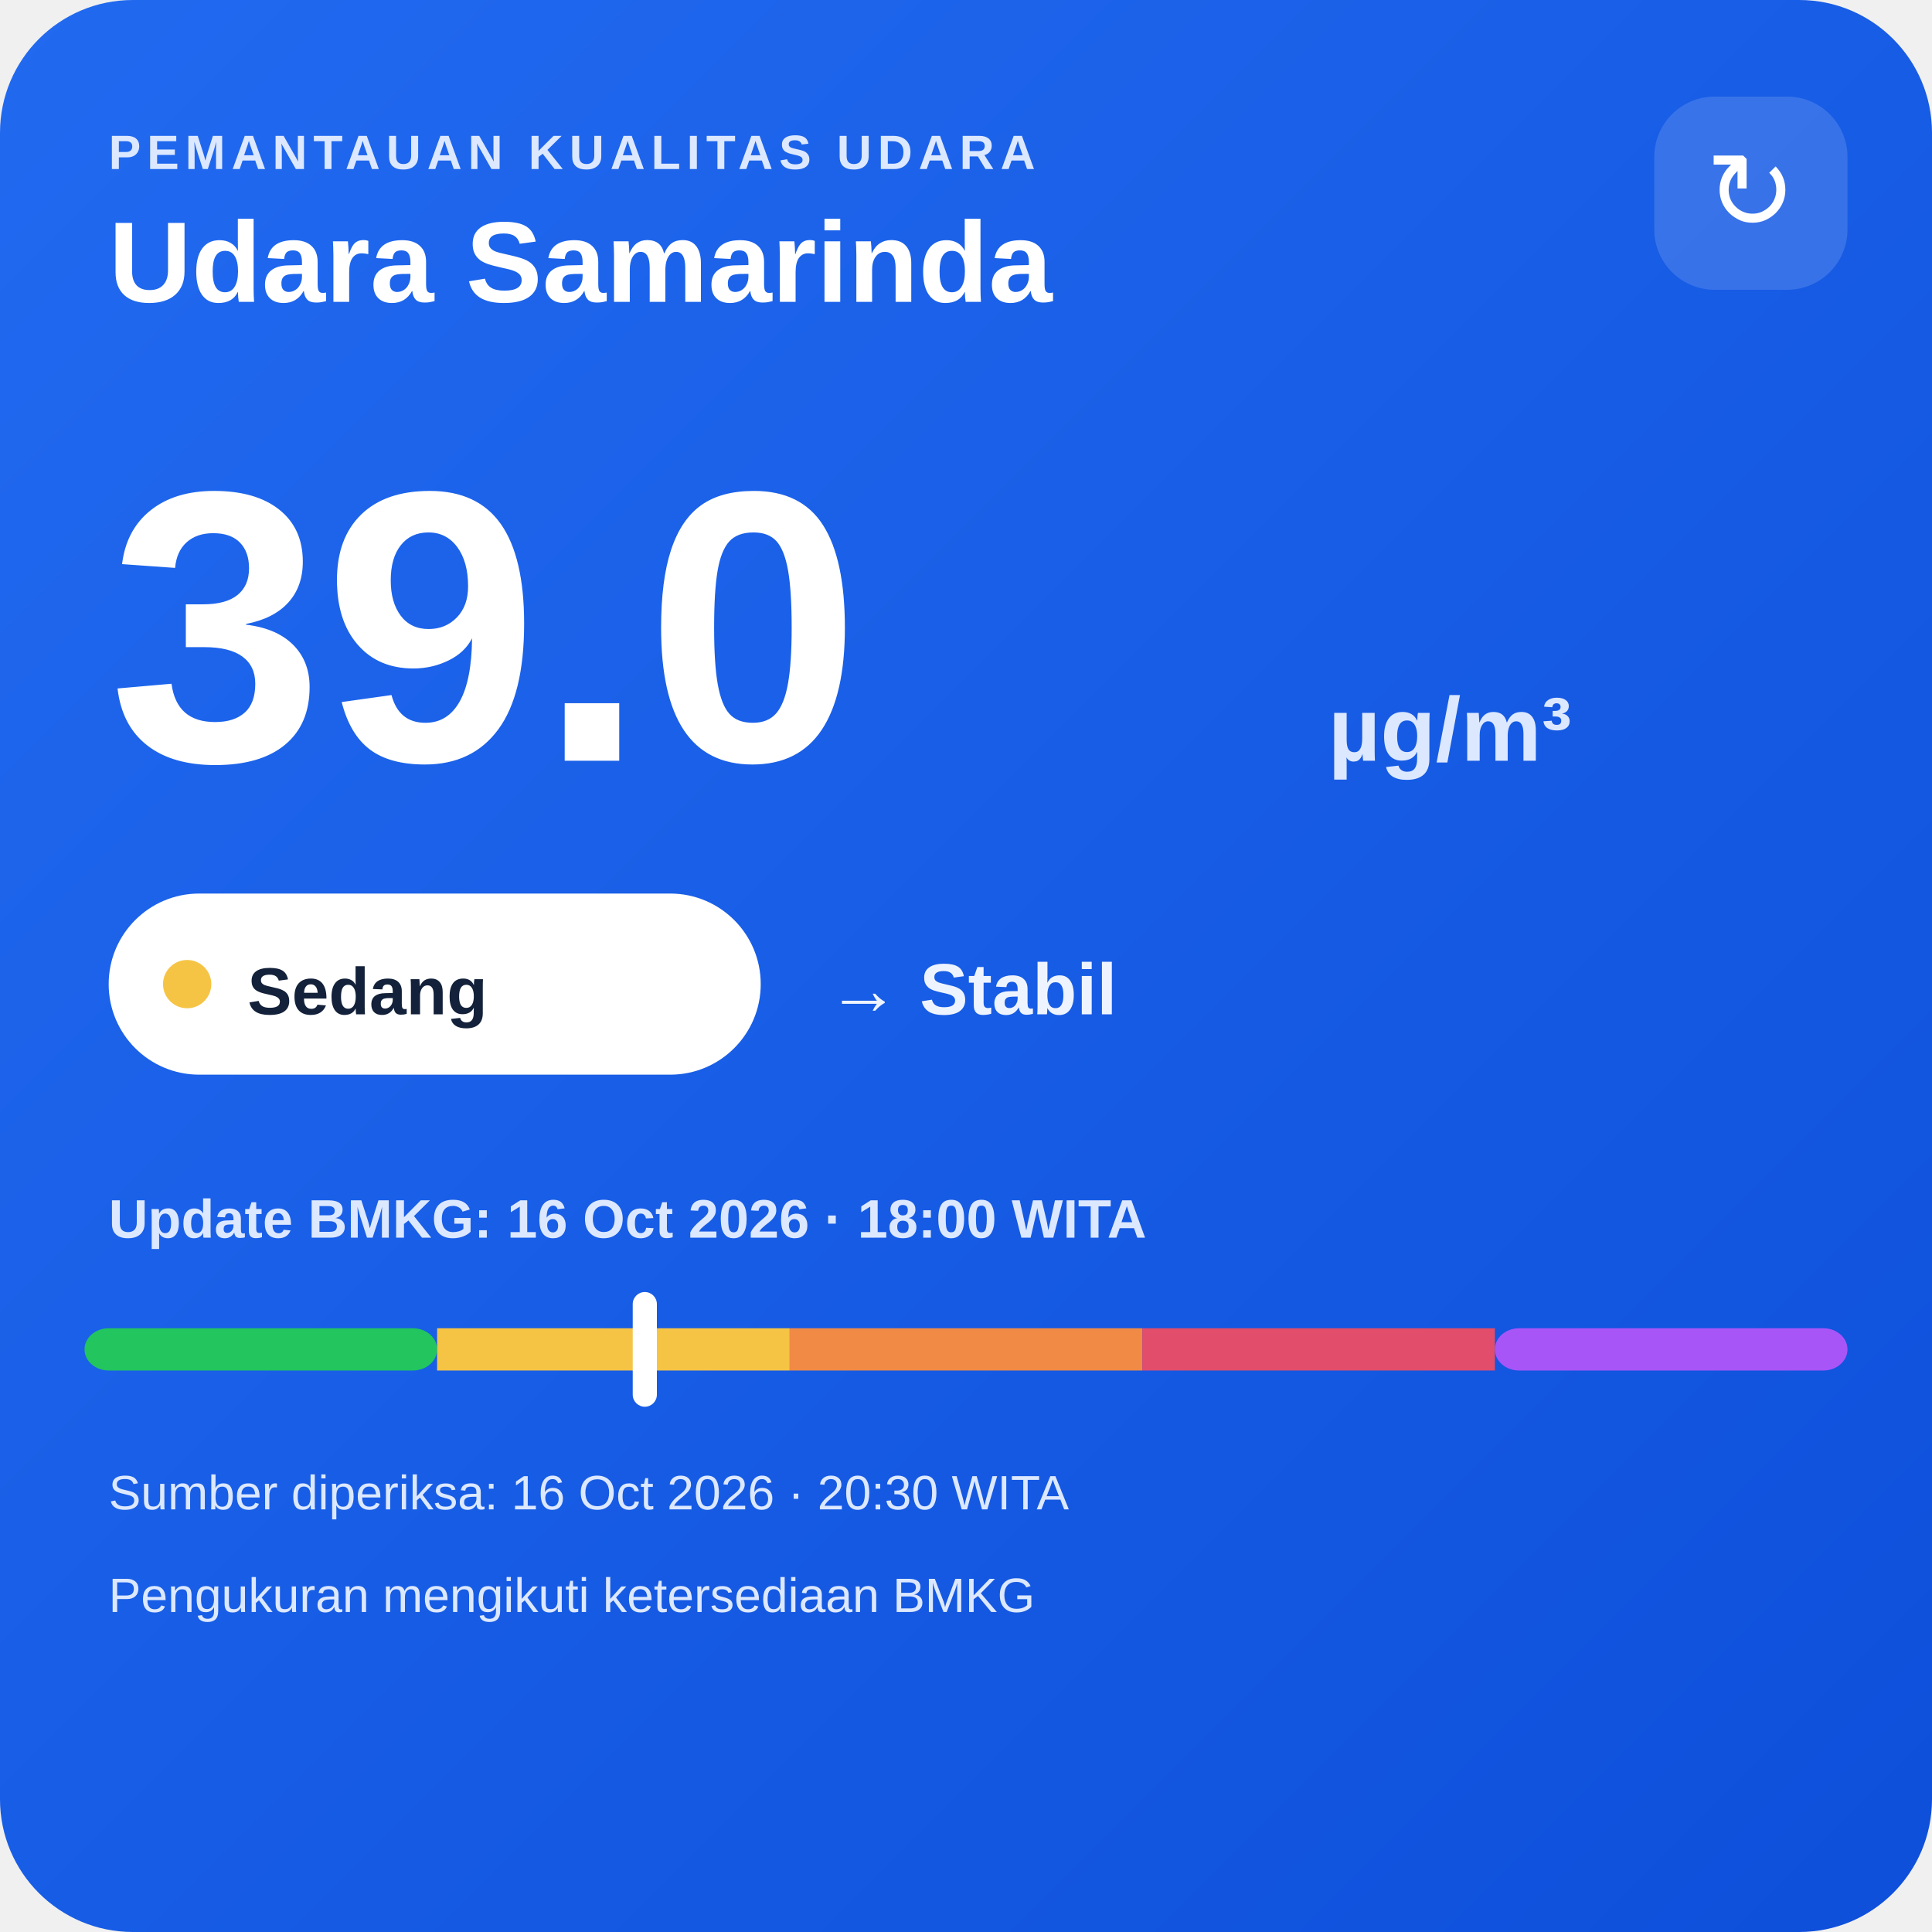
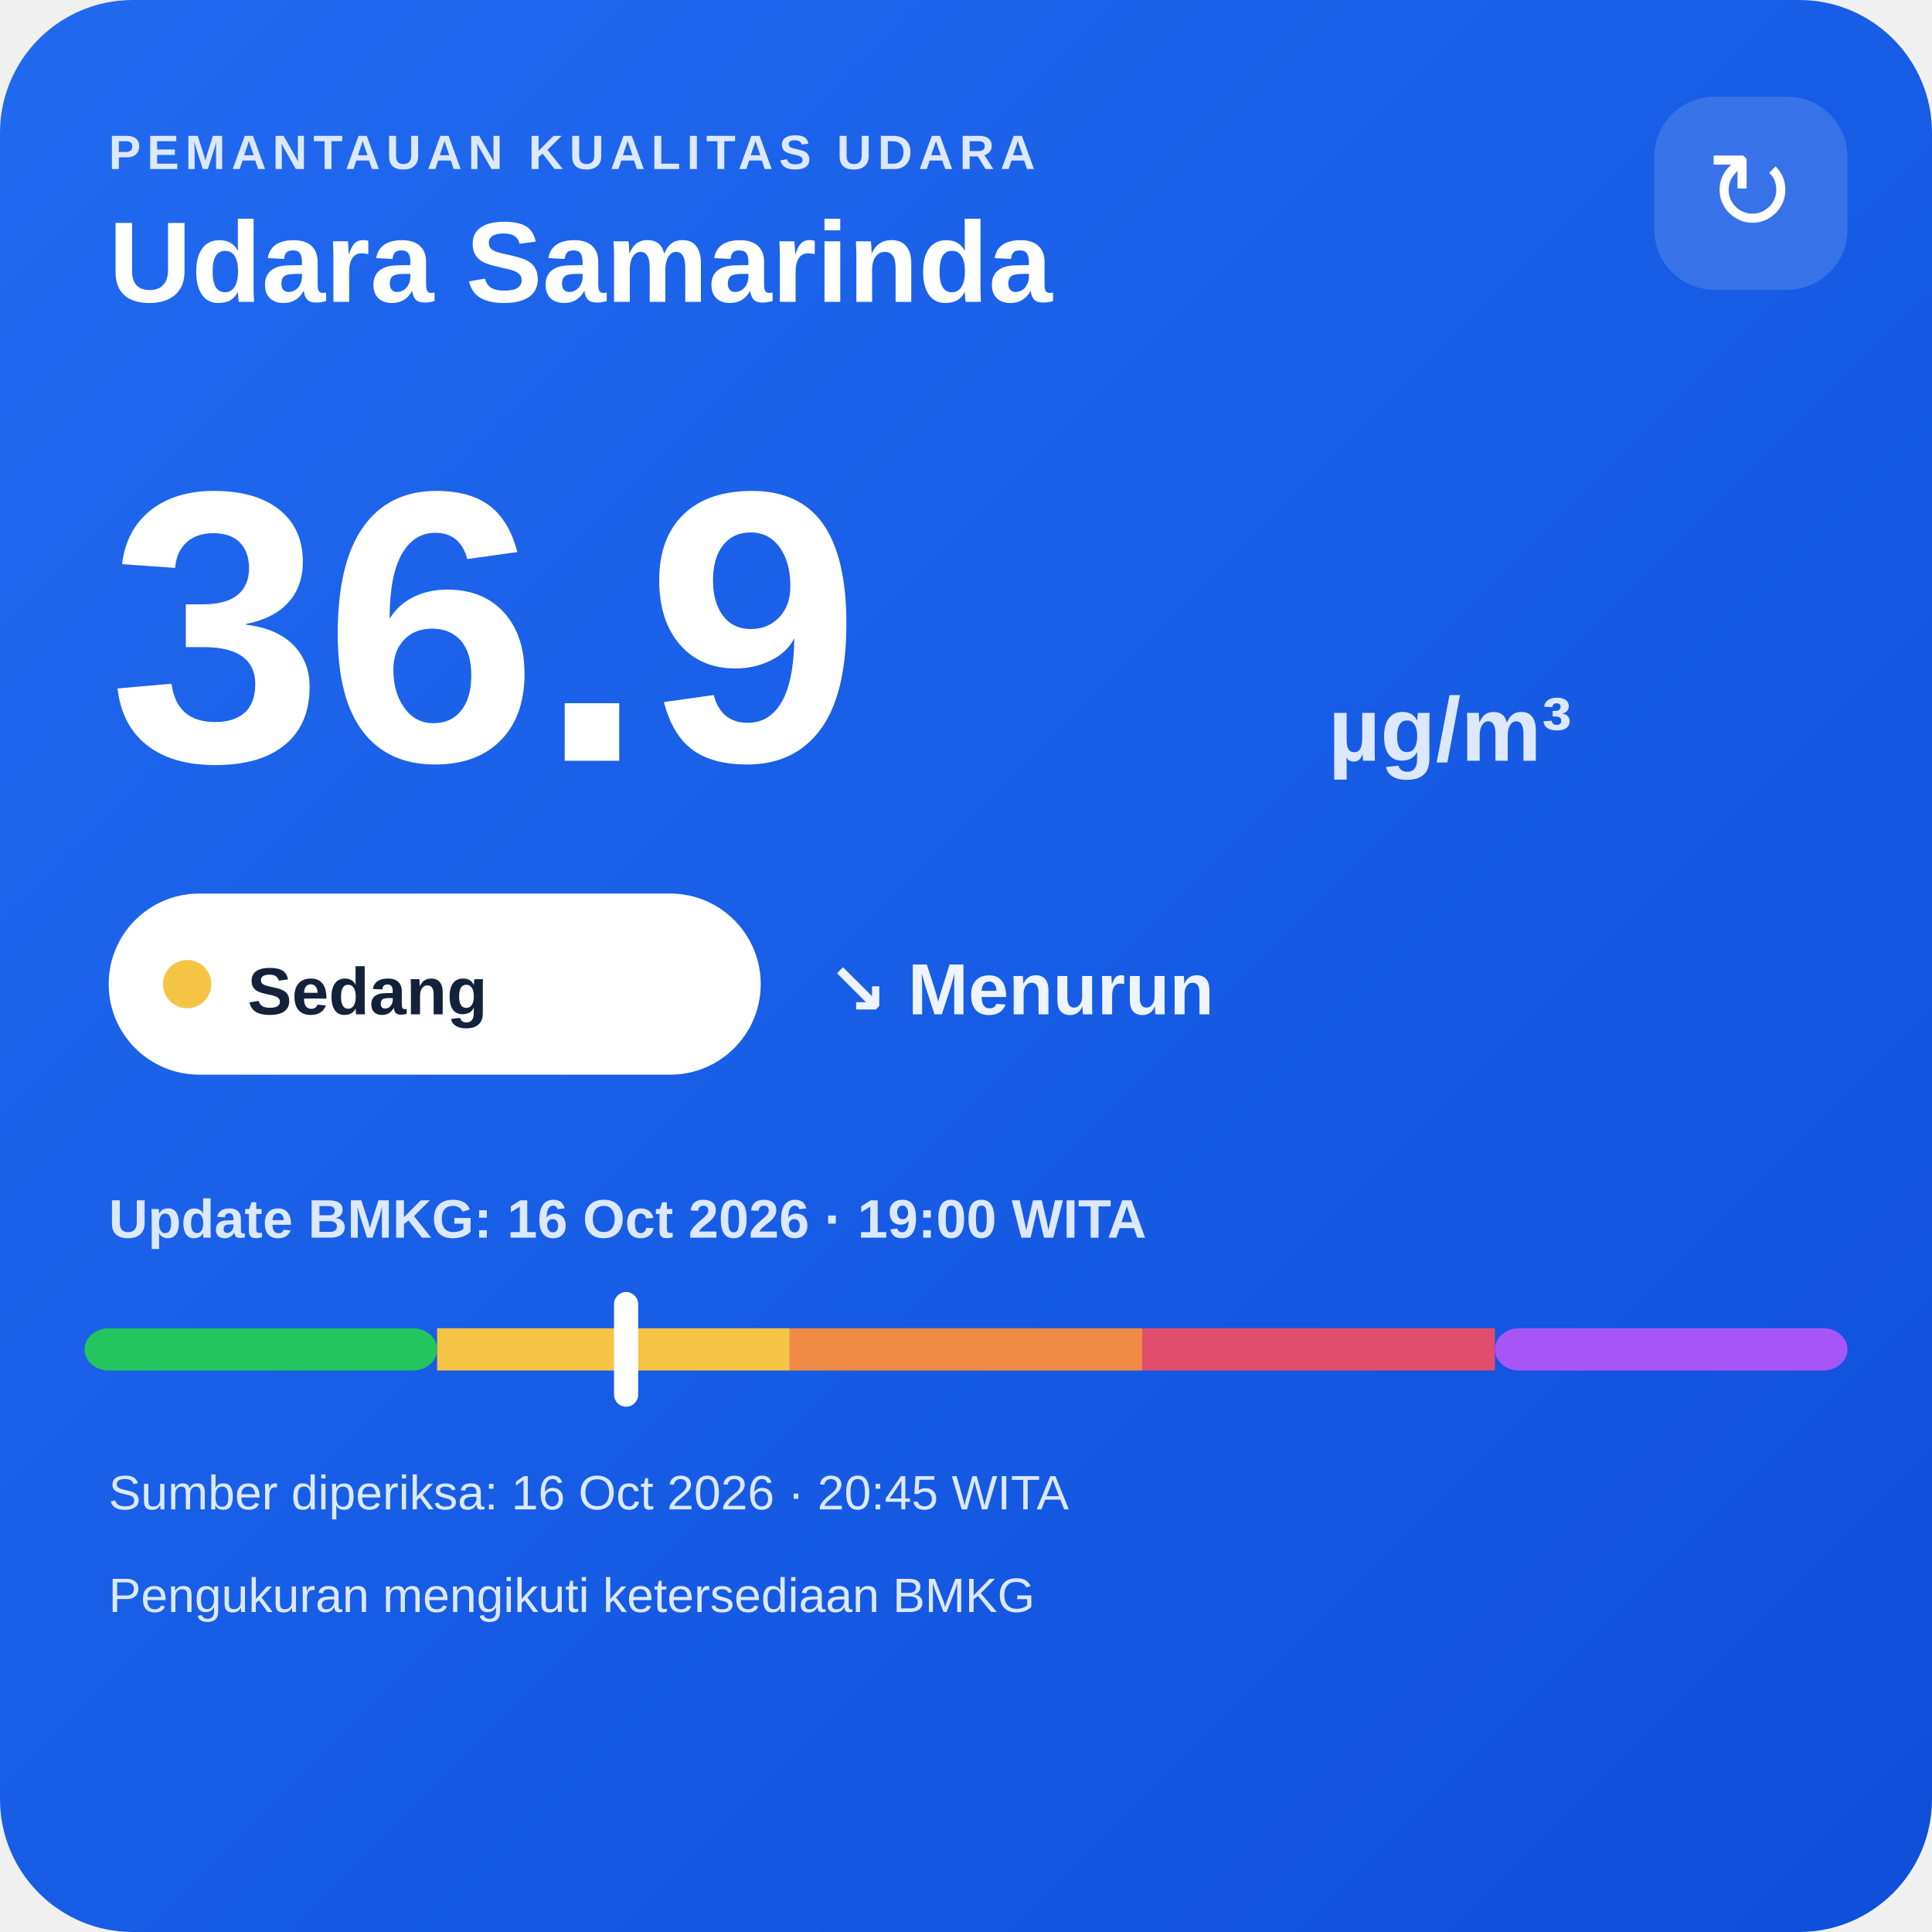
<svg xmlns="http://www.w3.org/2000/svg" width="320" height="320" viewBox="0 0 320 320">
  <defs>
    <linearGradient id="bg" x1="0" y1="0" x2="1" y2="1">
      <stop offset="0" stop-color="#216af0" />
      <stop offset="1" stop-color="#0e4fda" />
    </linearGradient>
  </defs>
  <rect width="320" height="320" rx="22" fill="url(#bg)" />
  <text x="18" y="28" fill="#dce8ff" font-family="Arial,sans-serif" font-size="8" font-weight="700" letter-spacing="1">PEMANTAUAN KUALITAS UDARA</text>
  <text x="18" y="50" fill="#ffffff" font-family="Arial,sans-serif" font-size="19" font-weight="700">Udara Samarinda</text>
  <rect x="274" y="16" width="32" height="32" rx="10" fill="#ffffff" fill-opacity=".14" />
  <text x="290" y="38" text-anchor="middle" fill="#ffffff" font-family="Arial,sans-serif" font-size="18">↻</text>
-   <text x="18" y="126" fill="#ffffff" font-family="Arial,sans-serif" font-size="64" font-weight="800">39.0</text>
+   <text x="18" y="126" fill="#ffffff" font-family="Arial,sans-serif" font-size="64" font-weight="800">36.9</text>
  <text x="220" y="126" fill="#dce8ff" font-family="Arial,sans-serif" font-size="15" font-weight="700">µg/m³</text>
  <rect x="18" y="148" width="108" height="30" rx="15" fill="#ffffff" />
  <circle cx="31" cy="163" r="4" fill="#f6c445" />
  <text x="41" y="168" fill="#13213a" font-family="Arial,sans-serif" font-size="11" font-weight="700">Sedang</text>
-   <text x="137" y="168" fill="#eef4ff" font-family="Arial,sans-serif" font-size="12" font-weight="700">→ Stabil</text>
-   <text x="18" y="205" fill="#dce8ff" font-family="Arial,sans-serif" font-size="9" font-weight="700">Update BMKG: 16 Oct 2026 · 18:00 WITA</text>
+   <text x="137" y="168" fill="#eef4ff" font-family="Arial,sans-serif" font-size="12" font-weight="700">↘ Menurun</text>
+   <text x="18" y="205" fill="#dce8ff" font-family="Arial,sans-serif" font-size="9" font-weight="700">Update BMKG: 16 Oct 2026 · 19:00 WITA</text>
  <rect x="14" y="220" width="58.4" height="7" rx="4" fill="#22c55e" />
  <rect x="72.4" y="220" width="58.4" height="7" fill="#f6c445" />
  <rect x="130.8" y="220" width="58.4" height="7" fill="#f08a45" />
  <rect x="189.2" y="220" width="58.4" height="7" fill="#e24d6b" />
  <rect x="247.6" y="220" width="58.4" height="7" rx="4" fill="#a855f7" />
-   <rect x="104.8" y="214" width="4" height="19" rx="2" fill="#ffffff" />
-   <text x="18" y="250" fill="#dce8ff" font-family="Arial,sans-serif" font-size="8">Sumber diperiksa: 16 Oct 2026 · 20:30 WITA</text>
+   <rect x="101.7" y="214" width="4" height="19" rx="2" fill="#ffffff" />
+   <text x="18" y="250" fill="#dce8ff" font-family="Arial,sans-serif" font-size="8">Sumber diperiksa: 16 Oct 2026 · 20:45 WITA</text>
  <text x="18" y="267" fill="#dce8ff" font-family="Arial,sans-serif" font-size="8">Pengukuran mengikuti ketersediaan BMKG</text>
</svg>
